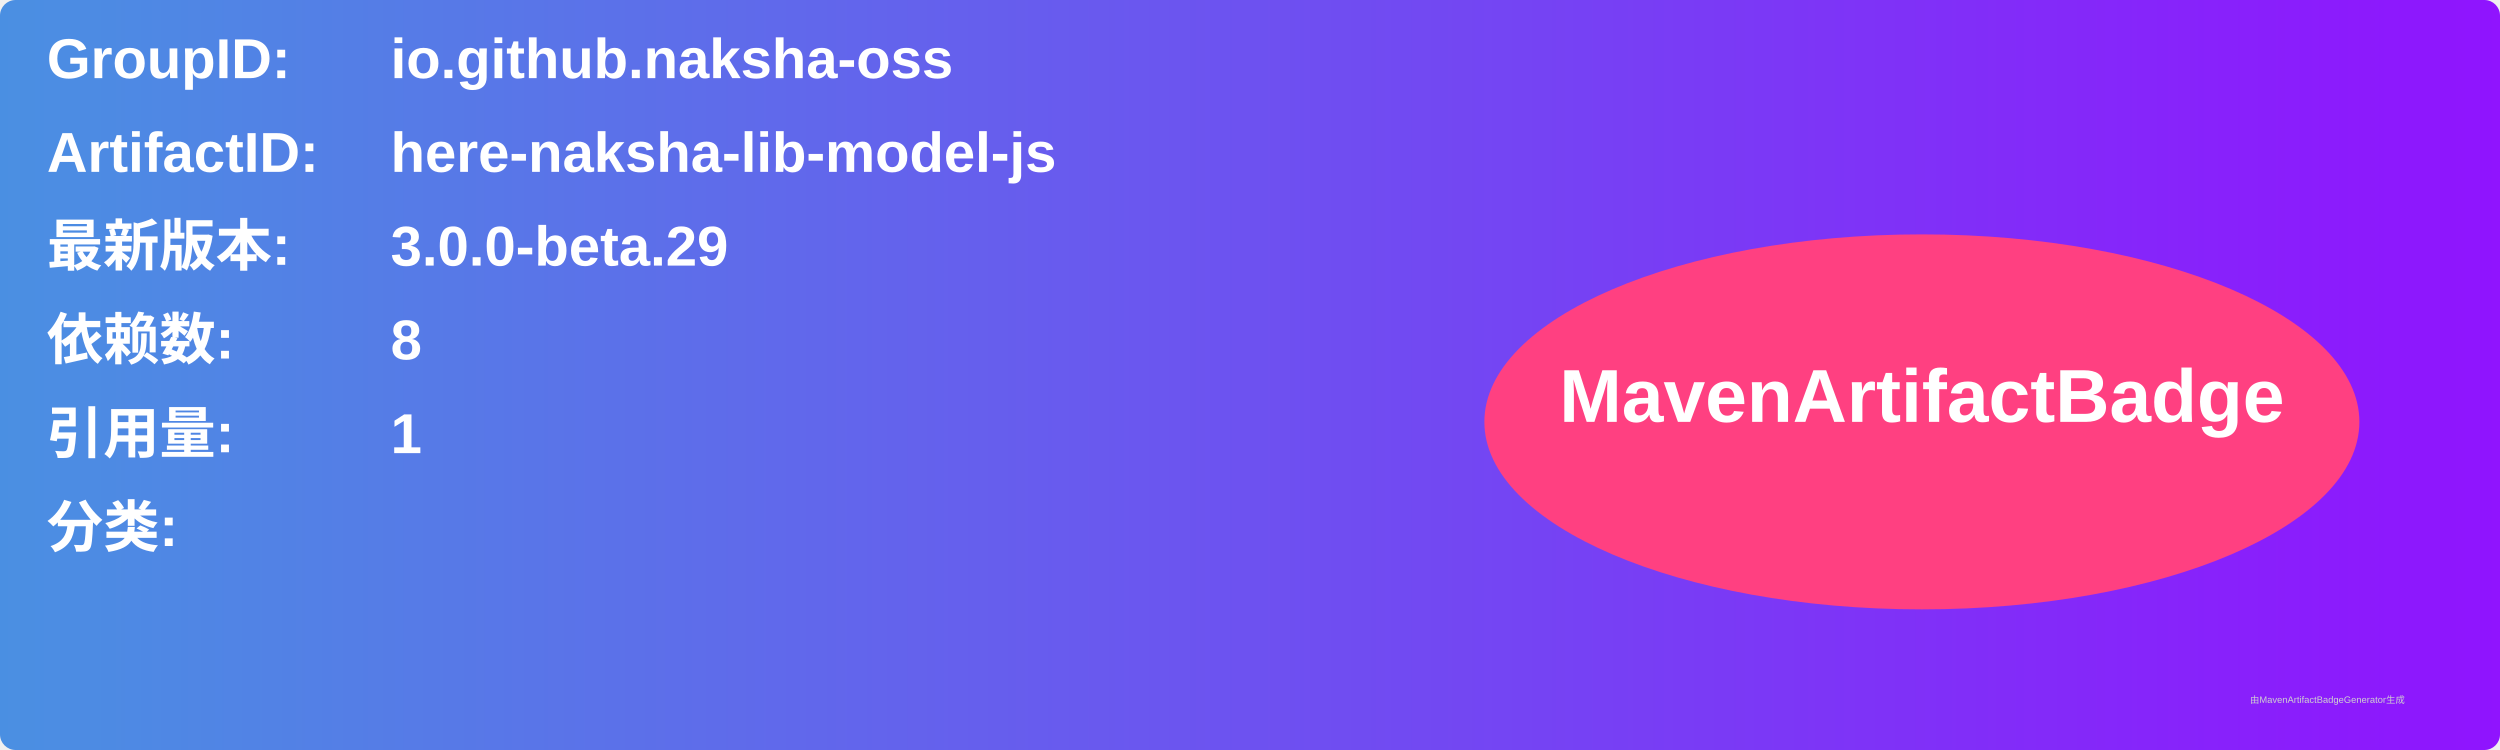
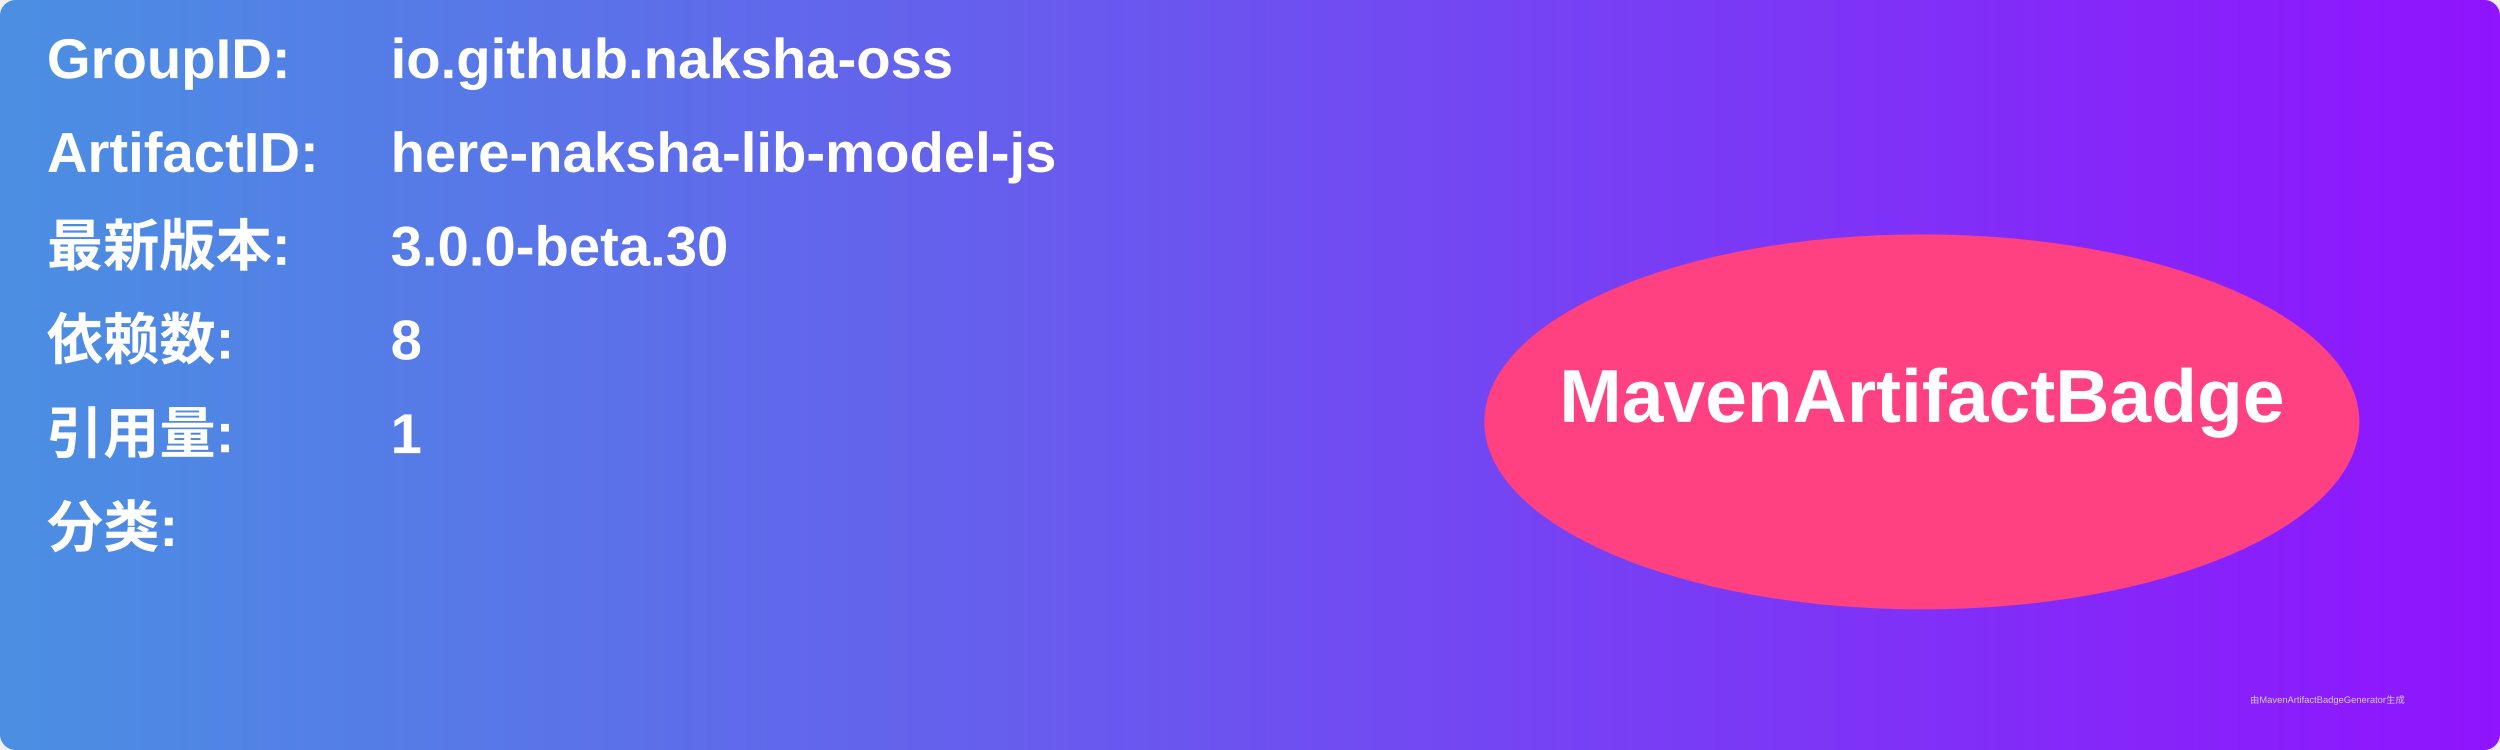
<svg xmlns="http://www.w3.org/2000/svg" width="800" height="240" viewBox="0 0 800 240">
  <linearGradient id="grad" x1="0%" y1="0%" x2="100%" y2="0%">
    <stop offset="0%" stop-color="#4a90e2" />
    <stop offset="100%" stop-color="#9013fe" />
  </linearGradient>
  <rect width="100%" height="100%" rx="5" ry="5" fill="url(#grad)" />
  <g transform="translate(15, 15)">
    <text x="0" y="10" font-family="Arial" font-size="18" fill="white" font-weight="bold" width="260">GroupID:</text>
    <text x="110" y="10" font-family="Arial" font-size="18" fill="white" font-weight="bold" width="460">io.github.naksha-oss</text>
    <text x="0" y="40" font-family="Arial" font-size="18" fill="white" font-weight="bold" width="260">ArtifactID:</text>
    <text x="110" y="40" font-family="Arial" font-size="18" fill="white" font-weight="bold" width="460">here-naksha-lib-model-js</text>
    <text x="0" y="70" font-family="Arial" font-size="18" fill="white" font-weight="bold">最新版本:</text>
    <text x="110" y="70" font-family="Arial" font-size="18" fill="white" font-weight="bold">
-       <tspan font-weight="bold">3.0.0-beta.29</tspan>
+       <tspan font-weight="bold">3.0.0-beta.30</tspan>
    </text>
    <text x="0" y="100" font-family="Arial" font-size="18" fill="white" font-weight="bold">依赖数: </text>
    <text x="110" y="100" font-family="Arial" font-size="18" fill="white">
      <tspan font-weight="bold">8</tspan>
    </text>
    <text x="0" y="130" font-family="Arial" font-size="18" fill="white" font-weight="bold">引用量: </text>
    <text x="110" y="130" font-family="Arial" font-size="18" fill="white">
      <tspan font-weight="bold">1</tspan>
    </text>
    <text x="0" y="160" font-family="Arial" font-size="18" fill="white" font-weight="bold">分类:</text>
    <text x="10" y="190" font-family="Arial" font-size="10" fill="white">
      <tspan font-weight="bold" />
    </text>
    <ellipse cx="600" cy="120" rx="140" ry="60" fill="#ff4081" />
    <text x="600" y="120" text-anchor="middle" font-family="Arial" font-size="24" fill="white" font-weight="bold">MavenArtifactBadge</text>
  </g>
  <text x="720" y="225" font-family="Arial" font-size="3" fill="#d0d0d0">由MavenArtifactBadgeGenerator生成</text>
</svg>
